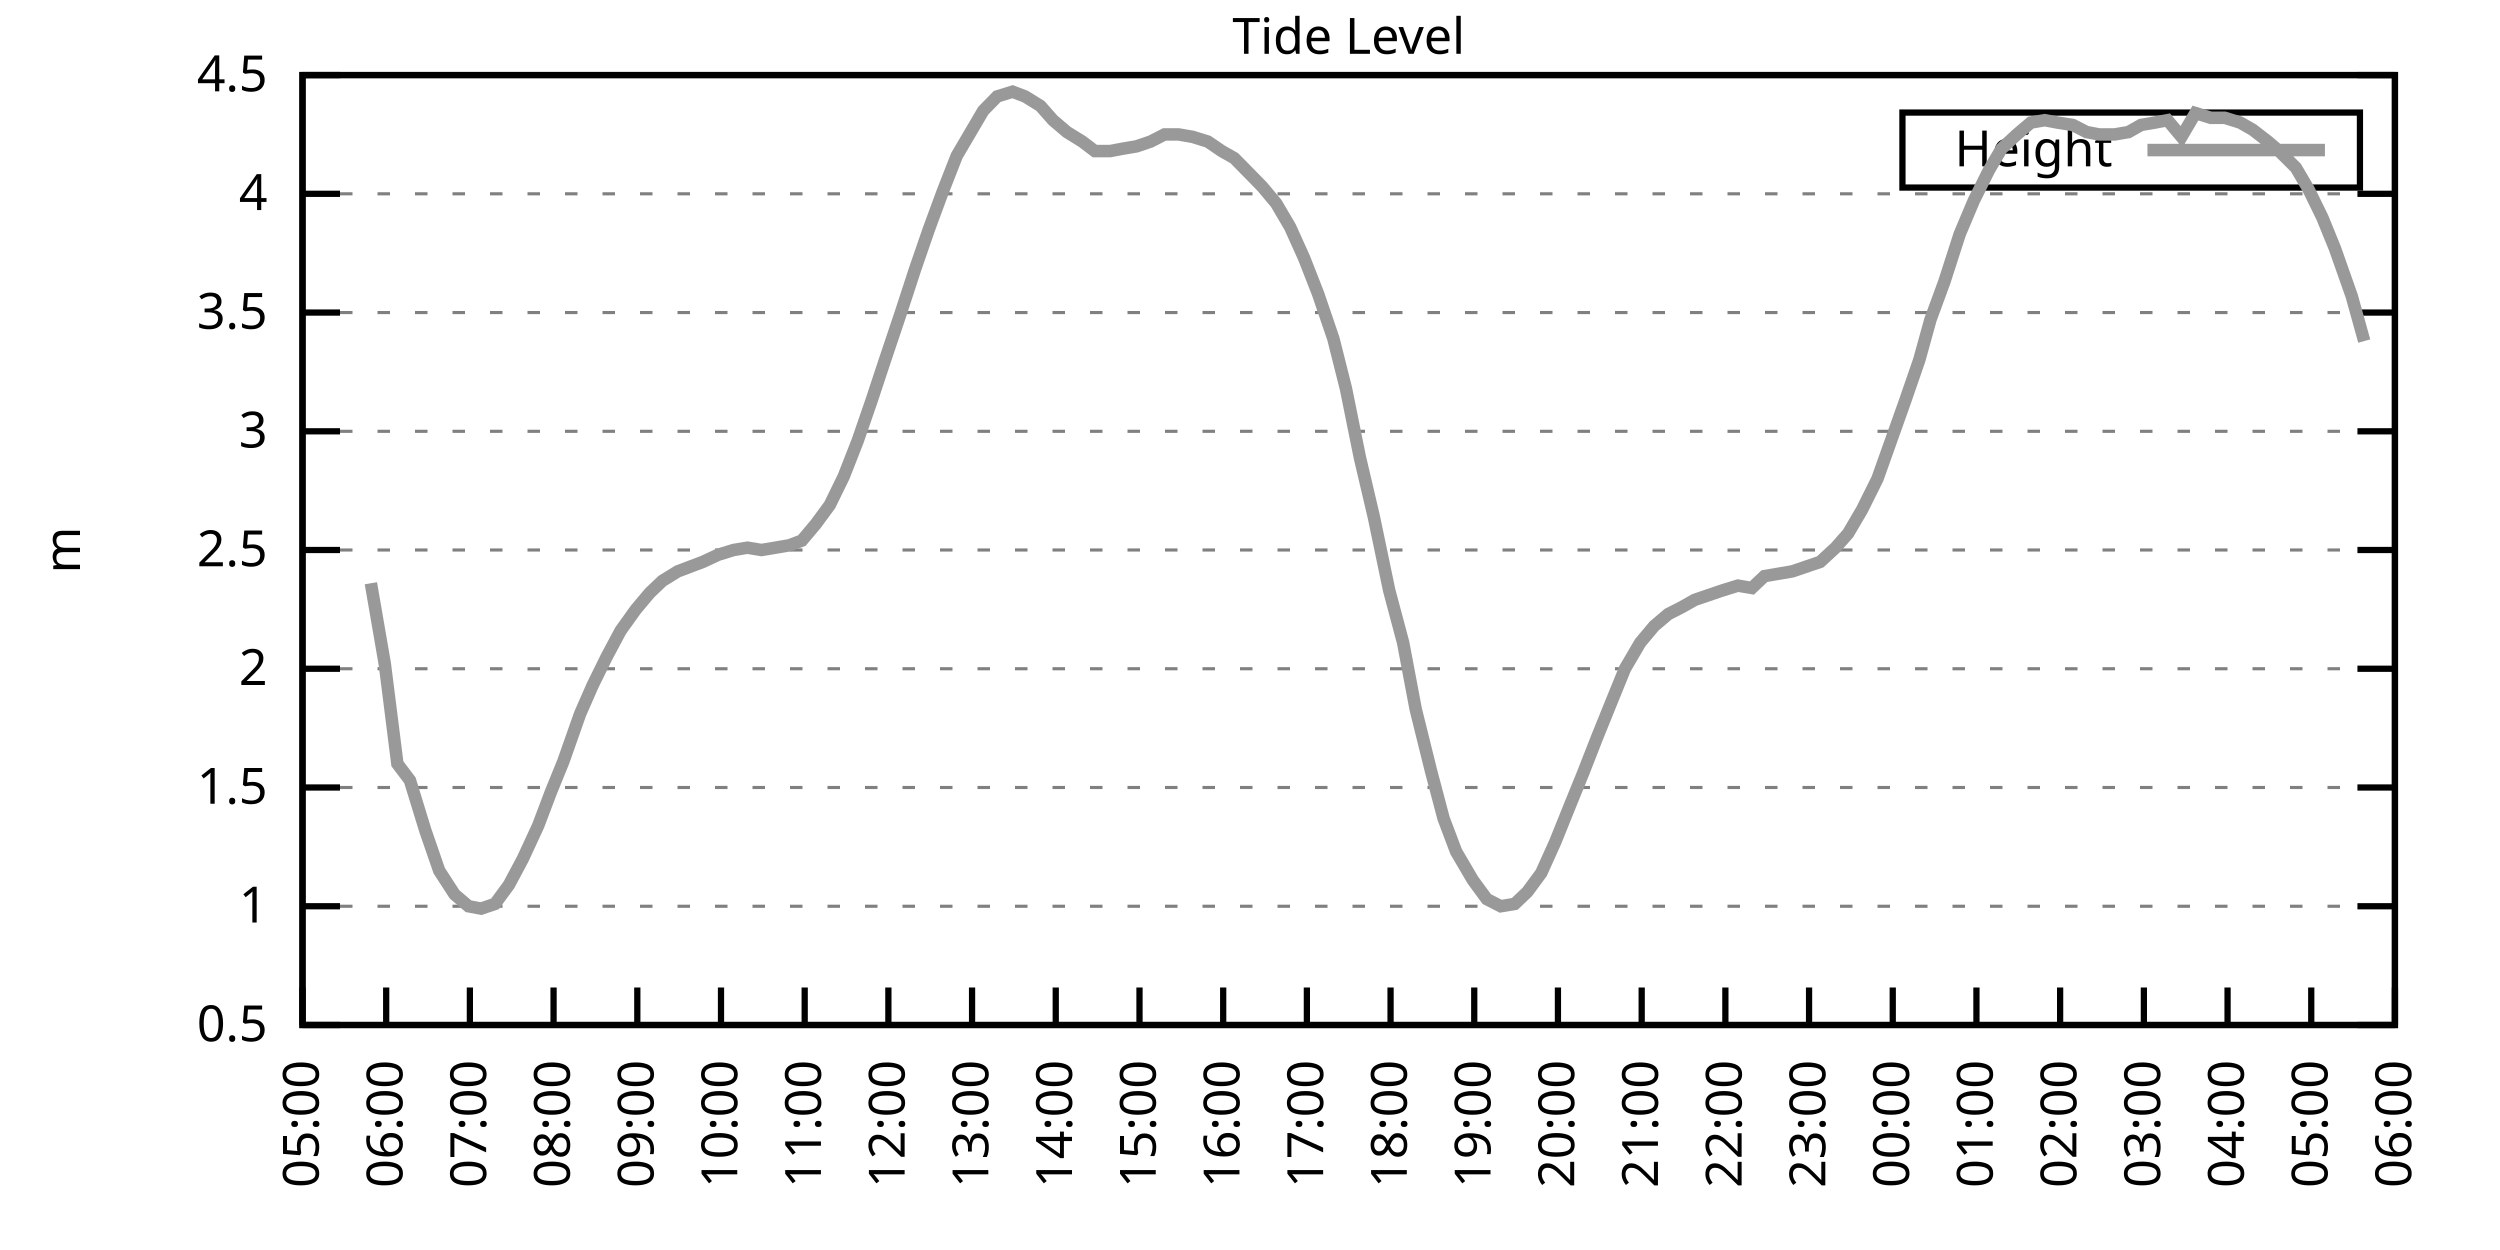
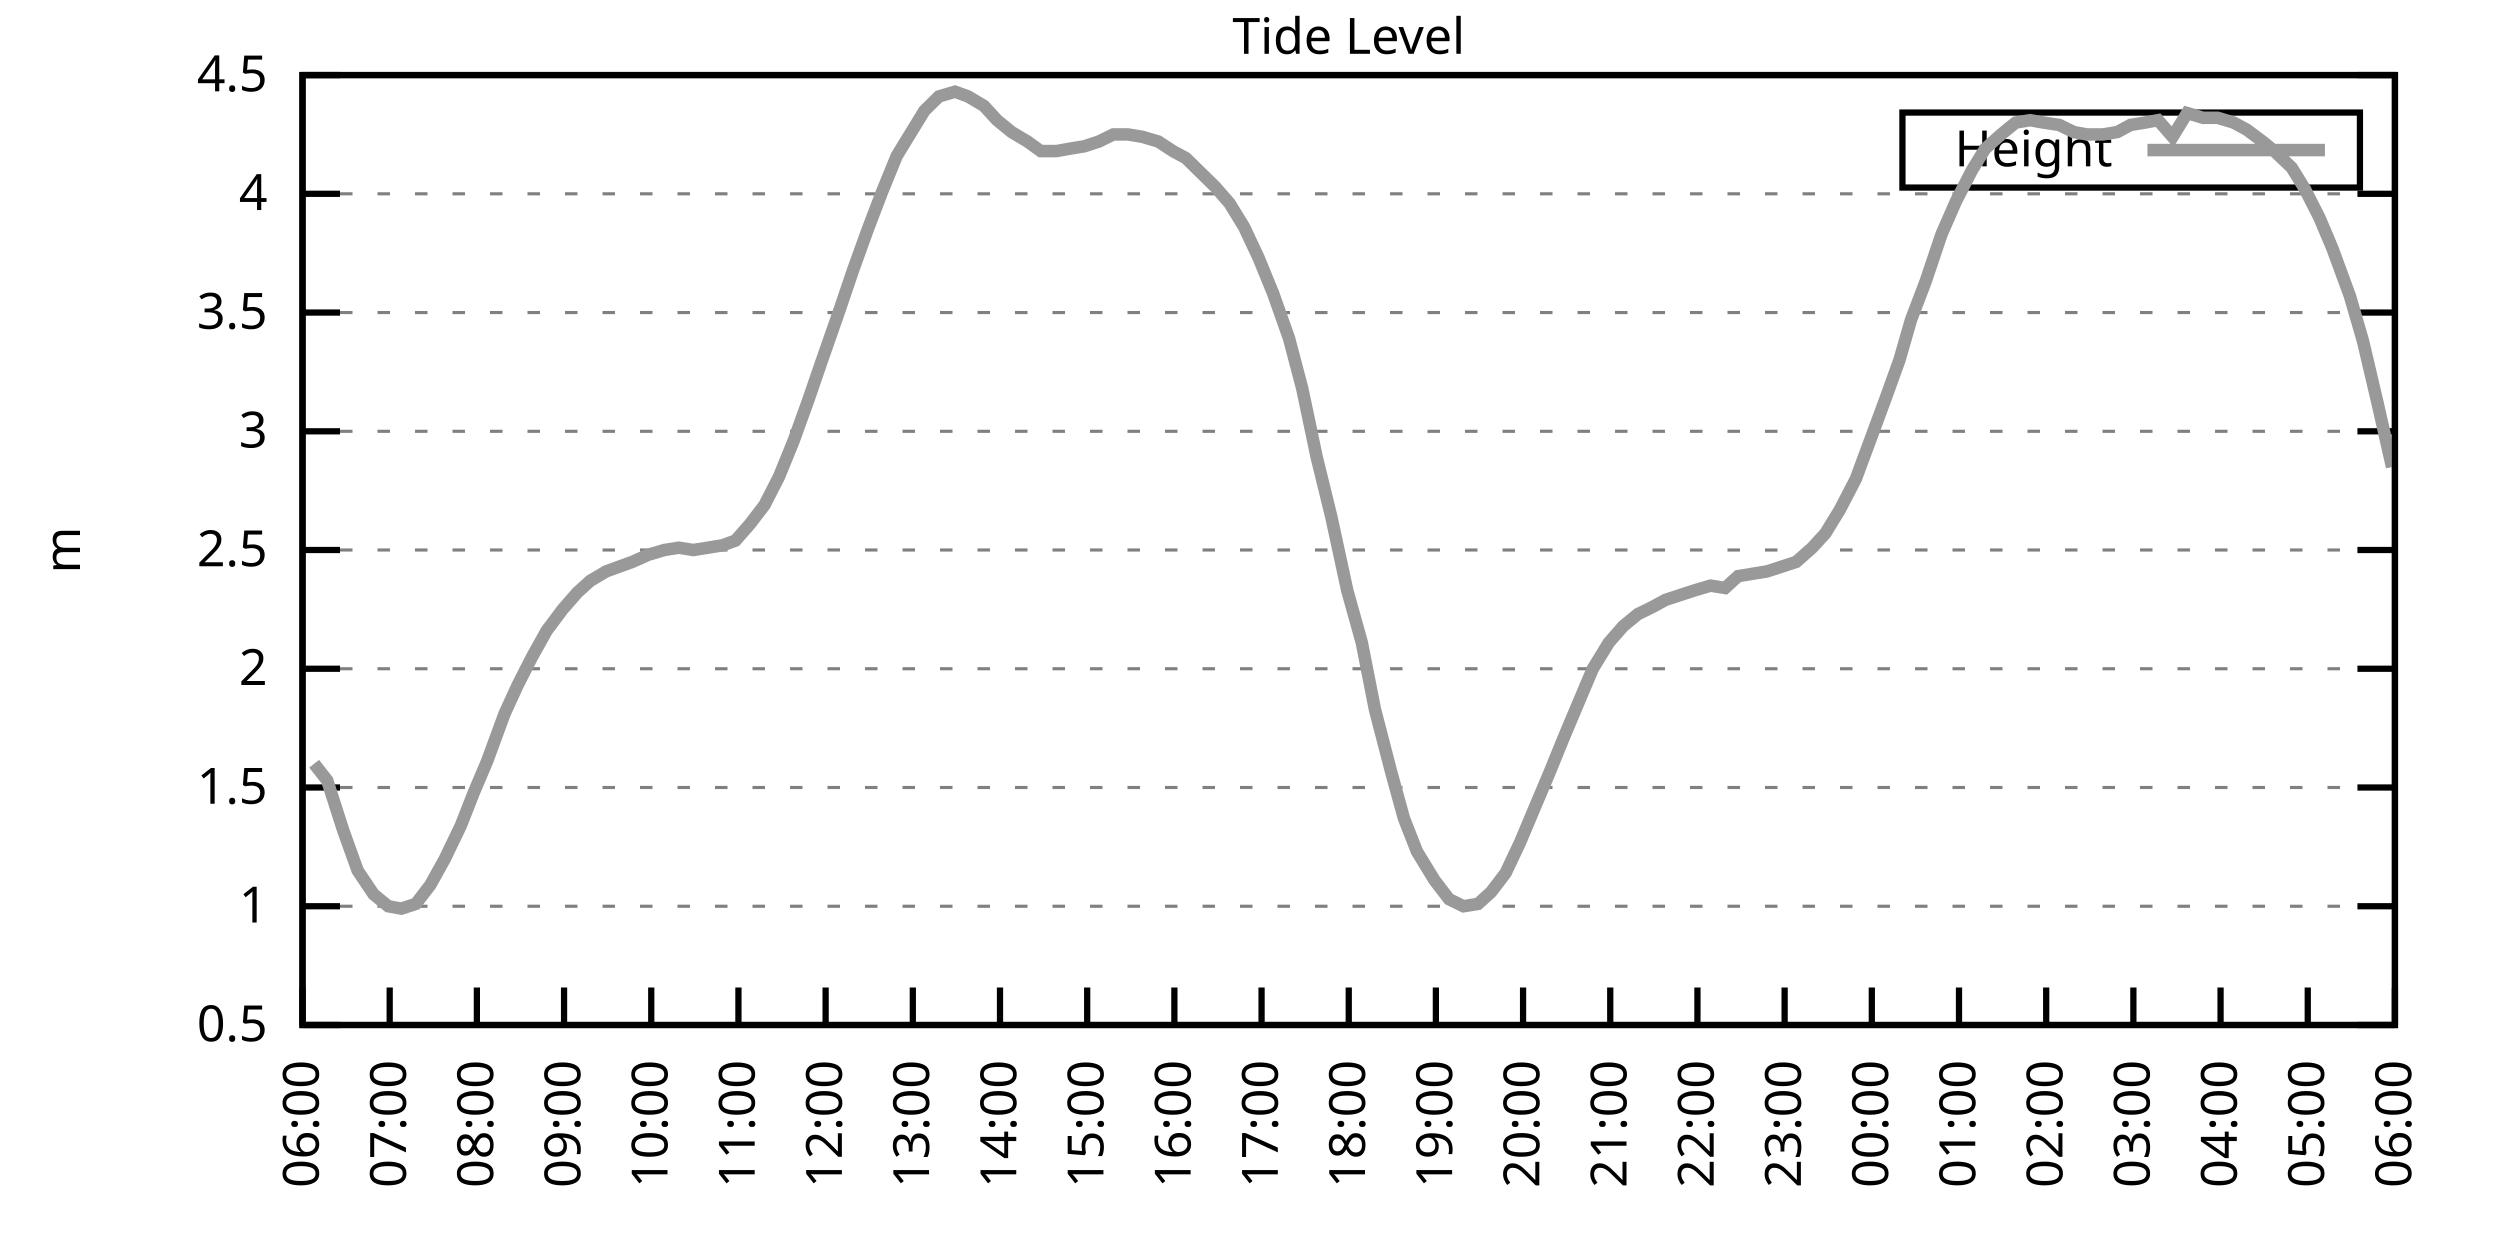
<svg xmlns="http://www.w3.org/2000/svg" xmlns:xlink="http://www.w3.org/1999/xlink" width="400" height="200" viewBox="0 0 400 200">
  <g id="gnuplot_canvas">
    <rect x="0" y="0" width="400" height="200" fill="none" />
    <defs>
      <circle id="gpDot" r="0.5" stroke-width="0.5" stroke="currentColor" />
      <path id="gpPt0" stroke-width="0.333" stroke="currentColor" d="M-1,0 h2 M0,-1 v2" />
      <path id="gpPt1" stroke-width="0.333" stroke="currentColor" d="M-1,-1 L1,1 M1,-1 L-1,1" />
      <path id="gpPt2" stroke-width="0.333" stroke="currentColor" d="M-1,0 L1,0 M0,-1 L0,1 M-1,-1 L1,1 M-1,1 L1,-1" />
      <rect id="gpPt3" stroke-width="0.333" stroke="currentColor" x="-1" y="-1" width="2" height="2" />
      <rect id="gpPt4" stroke-width="0.333" stroke="currentColor" fill="currentColor" x="-1" y="-1" width="2" height="2" />
      <circle id="gpPt5" stroke-width="0.333" stroke="currentColor" cx="0" cy="0" r="1" />
      <use xlink:href="#gpPt5" id="gpPt6" fill="currentColor" stroke="none" />
      <path id="gpPt7" stroke-width="0.333" stroke="currentColor" d="M0,-1.33 L-1.33,0.67 L1.33,0.67 z" />
      <use xlink:href="#gpPt7" id="gpPt8" fill="currentColor" stroke="none" />
      <use xlink:href="#gpPt7" id="gpPt9" stroke="currentColor" transform="rotate(180)" />
      <use xlink:href="#gpPt9" id="gpPt10" fill="currentColor" stroke="none" />
      <use xlink:href="#gpPt3" id="gpPt11" stroke="currentColor" transform="rotate(45)" />
      <use xlink:href="#gpPt11" id="gpPt12" fill="currentColor" stroke="none" />
      <path id="gpPt13" stroke-width="0.333" stroke="currentColor" d="M0,1.330 L1.265,0.411 L0.782,-1.067 L-0.782,-1.076 L-1.265,0.411 z" />
      <use xlink:href="#gpPt13" id="gpPt14" fill="currentColor" stroke="none" />
      <filter id="textbox" filterUnits="objectBoundingBox" x="0" y="0" height="1" width="1">
        <feFlood flood-color="white" flood-opacity="1" result="bgnd" />
        <feComposite in="SourceGraphic" in2="bgnd" operator="atop" />
      </filter>
      <filter id="greybox" filterUnits="objectBoundingBox" x="0" y="0" height="1" width="1">
        <feFlood flood-color="lightgrey" flood-opacity="1" result="grey" />
        <feComposite in="SourceGraphic" in2="grey" operator="atop" />
      </filter>
    </defs>
    <g fill="none" color="white" stroke="currentColor" stroke-width="1.00" stroke-linecap="butt" stroke-linejoin="miter">
</g>
    <g fill="none" color="black" stroke="currentColor" stroke-width="1.00" stroke-linecap="butt" stroke-linejoin="miter">
      <g stroke="none" shape-rendering="crispEdges">
        <polygon fill="rgb(255, 255, 255)" points="48.40,164.00 383.18,164.00 383.18,12.02 48.40,12.02 " />
      </g>
    </g>
    <g fill="none" color="black" stroke="currentColor" stroke-width="1.00" stroke-linecap="butt" stroke-linejoin="miter">
</g>
    <g fill="none" color="black" stroke="black" stroke-width="0.50" stroke-linecap="butt" stroke-linejoin="miter">
</g>
    <g fill="none" color="gray" stroke="currentColor" stroke-width="0.50" stroke-linecap="butt" stroke-linejoin="miter">
      <path stroke="gray" stroke-dasharray="2,4" class="gridline" d="M48.40,164.00 L383.19,164.00  " />
    </g>
    <g fill="none" color="gray" stroke="gray" stroke-width="1.00" stroke-linecap="butt" stroke-linejoin="miter">
</g>
    <g fill="none" color="black" stroke="currentColor" stroke-width="1.00" stroke-linecap="butt" stroke-linejoin="miter">
      <path stroke="black" d="M48.40,164.00 L54.40,164.00 M383.19,164.00 L377.19,164.00  " />
      <g transform="translate(42.80,166.60)" stroke="none" fill="black" font-family="Sans" font-size="8.00" text-anchor="end">
        <text>
          <tspan font-family="Sans"> 0.5</tspan>
        </text>
      </g>
    </g>
    <g fill="none" color="black" stroke="currentColor" stroke-width="1.00" stroke-linecap="butt" stroke-linejoin="miter">
</g>
    <g fill="none" color="black" stroke="black" stroke-width="0.50" stroke-linecap="butt" stroke-linejoin="miter">
</g>
    <g fill="none" color="gray" stroke="currentColor" stroke-width="0.50" stroke-linecap="butt" stroke-linejoin="miter">
      <path stroke="gray" stroke-dasharray="2,4" class="gridline" d="M48.40,145.00 L383.19,145.00  " />
    </g>
    <g fill="none" color="gray" stroke="gray" stroke-width="1.00" stroke-linecap="butt" stroke-linejoin="miter">
</g>
    <g fill="none" color="black" stroke="currentColor" stroke-width="1.00" stroke-linecap="butt" stroke-linejoin="miter">
      <path stroke="black" d="M48.40,145.00 L54.40,145.00 M383.19,145.00 L377.19,145.00  " />
      <g transform="translate(42.80,147.60)" stroke="none" fill="black" font-family="Sans" font-size="8.00" text-anchor="end">
        <text>
          <tspan font-family="Sans"> 1</tspan>
        </text>
      </g>
    </g>
    <g fill="none" color="black" stroke="currentColor" stroke-width="1.00" stroke-linecap="butt" stroke-linejoin="miter">
</g>
    <g fill="none" color="black" stroke="black" stroke-width="0.50" stroke-linecap="butt" stroke-linejoin="miter">
</g>
    <g fill="none" color="gray" stroke="currentColor" stroke-width="0.50" stroke-linecap="butt" stroke-linejoin="miter">
      <path stroke="gray" stroke-dasharray="2,4" class="gridline" d="M48.40,126.00 L383.19,126.00  " />
    </g>
    <g fill="none" color="gray" stroke="gray" stroke-width="1.00" stroke-linecap="butt" stroke-linejoin="miter">
</g>
    <g fill="none" color="black" stroke="currentColor" stroke-width="1.00" stroke-linecap="butt" stroke-linejoin="miter">
      <path stroke="black" d="M48.40,126.00 L54.40,126.00 M383.19,126.00 L377.19,126.00  " />
      <g transform="translate(42.80,128.60)" stroke="none" fill="black" font-family="Sans" font-size="8.00" text-anchor="end">
        <text>
          <tspan font-family="Sans"> 1.5</tspan>
        </text>
      </g>
    </g>
    <g fill="none" color="black" stroke="currentColor" stroke-width="1.00" stroke-linecap="butt" stroke-linejoin="miter">
</g>
    <g fill="none" color="black" stroke="black" stroke-width="0.50" stroke-linecap="butt" stroke-linejoin="miter">
</g>
    <g fill="none" color="gray" stroke="currentColor" stroke-width="0.50" stroke-linecap="butt" stroke-linejoin="miter">
      <path stroke="gray" stroke-dasharray="2,4" class="gridline" d="M48.40,107.00 L383.19,107.00  " />
    </g>
    <g fill="none" color="gray" stroke="gray" stroke-width="1.00" stroke-linecap="butt" stroke-linejoin="miter">
</g>
    <g fill="none" color="black" stroke="currentColor" stroke-width="1.00" stroke-linecap="butt" stroke-linejoin="miter">
      <path stroke="black" d="M48.40,107.00 L54.40,107.00 M383.19,107.00 L377.19,107.00  " />
      <g transform="translate(42.80,109.60)" stroke="none" fill="black" font-family="Sans" font-size="8.00" text-anchor="end">
        <text>
          <tspan font-family="Sans"> 2</tspan>
        </text>
      </g>
    </g>
    <g fill="none" color="black" stroke="currentColor" stroke-width="1.00" stroke-linecap="butt" stroke-linejoin="miter">
</g>
    <g fill="none" color="black" stroke="black" stroke-width="0.50" stroke-linecap="butt" stroke-linejoin="miter">
</g>
    <g fill="none" color="gray" stroke="currentColor" stroke-width="0.50" stroke-linecap="butt" stroke-linejoin="miter">
      <path stroke="gray" stroke-dasharray="2,4" class="gridline" d="M48.40,88.00 L383.19,88.00  " />
    </g>
    <g fill="none" color="gray" stroke="gray" stroke-width="1.00" stroke-linecap="butt" stroke-linejoin="miter">
</g>
    <g fill="none" color="black" stroke="currentColor" stroke-width="1.00" stroke-linecap="butt" stroke-linejoin="miter">
      <path stroke="black" d="M48.40,88.00 L54.40,88.00 M383.19,88.00 L377.19,88.00  " />
      <g transform="translate(42.80,90.60)" stroke="none" fill="black" font-family="Sans" font-size="8.00" text-anchor="end">
        <text>
          <tspan font-family="Sans"> 2.5</tspan>
        </text>
      </g>
    </g>
    <g fill="none" color="black" stroke="currentColor" stroke-width="1.00" stroke-linecap="butt" stroke-linejoin="miter">
</g>
    <g fill="none" color="black" stroke="black" stroke-width="0.50" stroke-linecap="butt" stroke-linejoin="miter">
</g>
    <g fill="none" color="gray" stroke="currentColor" stroke-width="0.50" stroke-linecap="butt" stroke-linejoin="miter">
      <path stroke="gray" stroke-dasharray="2,4" class="gridline" d="M48.40,69.01 L383.19,69.01  " />
    </g>
    <g fill="none" color="gray" stroke="gray" stroke-width="1.00" stroke-linecap="butt" stroke-linejoin="miter">
</g>
    <g fill="none" color="black" stroke="currentColor" stroke-width="1.00" stroke-linecap="butt" stroke-linejoin="miter">
      <path stroke="black" d="M48.40,69.01 L54.40,69.01 M383.19,69.01 L377.19,69.01  " />
      <g transform="translate(42.80,71.61)" stroke="none" fill="black" font-family="Sans" font-size="8.00" text-anchor="end">
        <text>
          <tspan font-family="Sans"> 3</tspan>
        </text>
      </g>
    </g>
    <g fill="none" color="black" stroke="currentColor" stroke-width="1.00" stroke-linecap="butt" stroke-linejoin="miter">
</g>
    <g fill="none" color="black" stroke="black" stroke-width="0.50" stroke-linecap="butt" stroke-linejoin="miter">
</g>
    <g fill="none" color="gray" stroke="currentColor" stroke-width="0.50" stroke-linecap="butt" stroke-linejoin="miter">
      <path stroke="gray" stroke-dasharray="2,4" class="gridline" d="M48.40,50.01 L383.19,50.01  " />
    </g>
    <g fill="none" color="gray" stroke="gray" stroke-width="1.00" stroke-linecap="butt" stroke-linejoin="miter">
</g>
    <g fill="none" color="black" stroke="currentColor" stroke-width="1.00" stroke-linecap="butt" stroke-linejoin="miter">
      <path stroke="black" d="M48.40,50.01 L54.40,50.01 M383.19,50.01 L377.19,50.01  " />
      <g transform="translate(42.80,52.61)" stroke="none" fill="black" font-family="Sans" font-size="8.00" text-anchor="end">
        <text>
          <tspan font-family="Sans"> 3.5</tspan>
        </text>
      </g>
    </g>
    <g fill="none" color="black" stroke="currentColor" stroke-width="1.00" stroke-linecap="butt" stroke-linejoin="miter">
</g>
    <g fill="none" color="black" stroke="black" stroke-width="0.50" stroke-linecap="butt" stroke-linejoin="miter">
</g>
    <g fill="none" color="gray" stroke="currentColor" stroke-width="0.50" stroke-linecap="butt" stroke-linejoin="miter">
      <path stroke="gray" stroke-dasharray="2,4" class="gridline" d="M48.40,31.01 L383.19,31.01  " />
    </g>
    <g fill="none" color="gray" stroke="gray" stroke-width="1.00" stroke-linecap="butt" stroke-linejoin="miter">
</g>
    <g fill="none" color="black" stroke="currentColor" stroke-width="1.00" stroke-linecap="butt" stroke-linejoin="miter">
      <path stroke="black" d="M48.40,31.01 L54.40,31.01 M383.19,31.01 L377.19,31.01  " />
      <g transform="translate(42.80,33.61)" stroke="none" fill="black" font-family="Sans" font-size="8.00" text-anchor="end">
        <text>
          <tspan font-family="Sans"> 4</tspan>
        </text>
      </g>
    </g>
    <g fill="none" color="black" stroke="currentColor" stroke-width="1.00" stroke-linecap="butt" stroke-linejoin="miter">
</g>
    <g fill="none" color="black" stroke="black" stroke-width="0.50" stroke-linecap="butt" stroke-linejoin="miter">
</g>
    <g fill="none" color="gray" stroke="currentColor" stroke-width="0.50" stroke-linecap="butt" stroke-linejoin="miter">
      <path stroke="gray" stroke-dasharray="2,4" class="gridline" d="M48.40,12.01 L383.19,12.01  " />
    </g>
    <g fill="none" color="gray" stroke="gray" stroke-width="1.00" stroke-linecap="butt" stroke-linejoin="miter">
</g>
    <g fill="none" color="black" stroke="currentColor" stroke-width="1.00" stroke-linecap="butt" stroke-linejoin="miter">
      <path stroke="black" d="M48.40,12.01 L54.40,12.01 M383.19,12.01 L377.19,12.01  " />
      <g transform="translate(42.80,14.61)" stroke="none" fill="black" font-family="Sans" font-size="8.00" text-anchor="end">
        <text>
          <tspan font-family="Sans"> 4.5</tspan>
        </text>
      </g>
    </g>
    <g fill="none" color="black" stroke="currentColor" stroke-width="1.00" stroke-linecap="butt" stroke-linejoin="miter">
      <path stroke="black" d="M48.40,164.00 L48.40,158.00  " />
      <g transform="translate(51.00,169.60) rotate(270.00)" stroke="none" fill="black" font-family="Sans" font-size="8.00" text-anchor="end">
        <text>
-           <tspan font-family="Sans">05:00</tspan>
-         </text>
-       </g>
-     </g>
-     <g fill="none" color="black" stroke="currentColor" stroke-width="1.00" stroke-linecap="butt" stroke-linejoin="miter">
-       <path stroke="black" d="M61.79,164.00 L61.79,158.00  " />
-       <g transform="translate(64.39,169.60) rotate(270.00)" stroke="none" fill="black" font-family="Sans" font-size="8.00" text-anchor="end">
-         <text>
          <tspan font-family="Sans">06:00</tspan>
        </text>
      </g>
    </g>
    <g fill="none" color="black" stroke="currentColor" stroke-width="1.00" stroke-linecap="butt" stroke-linejoin="miter">
-       <path stroke="black" d="M75.18,164.00 L75.18,158.00  " />
-       <g transform="translate(77.78,169.60) rotate(270.00)" stroke="none" fill="black" font-family="Sans" font-size="8.00" text-anchor="end">
+       <path stroke="black" d="M62.35,164.00 L62.35,158.00  " />
+       <g transform="translate(64.95,169.60) rotate(270.00)" stroke="none" fill="black" font-family="Sans" font-size="8.00" text-anchor="end">
        <text>
          <tspan font-family="Sans">07:00</tspan>
        </text>
      </g>
    </g>
    <g fill="none" color="black" stroke="currentColor" stroke-width="1.00" stroke-linecap="butt" stroke-linejoin="miter">
-       <path stroke="black" d="M88.57,164.00 L88.57,158.00  " />
-       <g transform="translate(91.17,169.60) rotate(270.00)" stroke="none" fill="black" font-family="Sans" font-size="8.00" text-anchor="end">
+       <path stroke="black" d="M76.30,164.00 L76.30,158.00  " />
+       <g transform="translate(78.90,169.60) rotate(270.00)" stroke="none" fill="black" font-family="Sans" font-size="8.00" text-anchor="end">
        <text>
          <tspan font-family="Sans">08:00</tspan>
        </text>
      </g>
    </g>
    <g fill="none" color="black" stroke="currentColor" stroke-width="1.00" stroke-linecap="butt" stroke-linejoin="miter">
-       <path stroke="black" d="M101.97,164.00 L101.97,158.00  " />
-       <g transform="translate(104.57,169.60) rotate(270.00)" stroke="none" fill="black" font-family="Sans" font-size="8.00" text-anchor="end">
+       <path stroke="black" d="M90.25,164.00 L90.25,158.00  " />
+       <g transform="translate(92.85,169.60) rotate(270.00)" stroke="none" fill="black" font-family="Sans" font-size="8.00" text-anchor="end">
        <text>
          <tspan font-family="Sans">09:00</tspan>
        </text>
      </g>
    </g>
    <g fill="none" color="black" stroke="currentColor" stroke-width="1.00" stroke-linecap="butt" stroke-linejoin="miter">
-       <path stroke="black" d="M115.36,164.00 L115.36,158.00  " />
-       <g transform="translate(117.96,169.60) rotate(270.00)" stroke="none" fill="black" font-family="Sans" font-size="8.00" text-anchor="end">
+       <path stroke="black" d="M104.20,164.00 L104.20,158.00  " />
+       <g transform="translate(106.80,169.60) rotate(270.00)" stroke="none" fill="black" font-family="Sans" font-size="8.00" text-anchor="end">
        <text>
          <tspan font-family="Sans">10:00</tspan>
        </text>
      </g>
    </g>
    <g fill="none" color="black" stroke="currentColor" stroke-width="1.00" stroke-linecap="butt" stroke-linejoin="miter">
-       <path stroke="black" d="M128.75,164.00 L128.75,158.00  " />
-       <g transform="translate(131.35,169.60) rotate(270.00)" stroke="none" fill="black" font-family="Sans" font-size="8.00" text-anchor="end">
+       <path stroke="black" d="M118.15,164.00 L118.15,158.00  " />
+       <g transform="translate(120.75,169.60) rotate(270.00)" stroke="none" fill="black" font-family="Sans" font-size="8.00" text-anchor="end">
        <text>
          <tspan font-family="Sans">11:00</tspan>
        </text>
      </g>
    </g>
    <g fill="none" color="black" stroke="currentColor" stroke-width="1.00" stroke-linecap="butt" stroke-linejoin="miter">
-       <path stroke="black" d="M142.14,164.00 L142.14,158.00  " />
-       <g transform="translate(144.74,169.60) rotate(270.00)" stroke="none" fill="black" font-family="Sans" font-size="8.00" text-anchor="end">
+       <path stroke="black" d="M132.10,164.00 L132.10,158.00  " />
+       <g transform="translate(134.70,169.60) rotate(270.00)" stroke="none" fill="black" font-family="Sans" font-size="8.00" text-anchor="end">
        <text>
          <tspan font-family="Sans">12:00</tspan>
        </text>
      </g>
    </g>
    <g fill="none" color="black" stroke="currentColor" stroke-width="1.00" stroke-linecap="butt" stroke-linejoin="miter">
-       <path stroke="black" d="M155.53,164.00 L155.53,158.00  " />
-       <g transform="translate(158.13,169.60) rotate(270.00)" stroke="none" fill="black" font-family="Sans" font-size="8.00" text-anchor="end">
+       <path stroke="black" d="M146.05,164.00 L146.05,158.00  " />
+       <g transform="translate(148.65,169.60) rotate(270.00)" stroke="none" fill="black" font-family="Sans" font-size="8.00" text-anchor="end">
        <text>
          <tspan font-family="Sans">13:00</tspan>
        </text>
      </g>
    </g>
    <g fill="none" color="black" stroke="currentColor" stroke-width="1.00" stroke-linecap="butt" stroke-linejoin="miter">
-       <path stroke="black" d="M168.92,164.00 L168.92,158.00  " />
-       <g transform="translate(171.52,169.60) rotate(270.00)" stroke="none" fill="black" font-family="Sans" font-size="8.00" text-anchor="end">
+       <path stroke="black" d="M160.00,164.00 L160.00,158.00  " />
+       <g transform="translate(162.60,169.60) rotate(270.00)" stroke="none" fill="black" font-family="Sans" font-size="8.00" text-anchor="end">
        <text>
          <tspan font-family="Sans">14:00</tspan>
        </text>
      </g>
    </g>
    <g fill="none" color="black" stroke="currentColor" stroke-width="1.00" stroke-linecap="butt" stroke-linejoin="miter">
-       <path stroke="black" d="M182.32,164.00 L182.32,158.00  " />
-       <g transform="translate(184.92,169.60) rotate(270.00)" stroke="none" fill="black" font-family="Sans" font-size="8.00" text-anchor="end">
+       <path stroke="black" d="M173.95,164.00 L173.95,158.00  " />
+       <g transform="translate(176.55,169.60) rotate(270.00)" stroke="none" fill="black" font-family="Sans" font-size="8.00" text-anchor="end">
        <text>
          <tspan font-family="Sans">15:00</tspan>
        </text>
      </g>
    </g>
    <g fill="none" color="black" stroke="currentColor" stroke-width="1.00" stroke-linecap="butt" stroke-linejoin="miter">
-       <path stroke="black" d="M195.71,164.00 L195.71,158.00  " />
-       <g transform="translate(198.31,169.60) rotate(270.00)" stroke="none" fill="black" font-family="Sans" font-size="8.00" text-anchor="end">
+       <path stroke="black" d="M187.90,164.00 L187.90,158.00  " />
+       <g transform="translate(190.50,169.60) rotate(270.00)" stroke="none" fill="black" font-family="Sans" font-size="8.00" text-anchor="end">
        <text>
          <tspan font-family="Sans">16:00</tspan>
        </text>
      </g>
    </g>
    <g fill="none" color="black" stroke="currentColor" stroke-width="1.00" stroke-linecap="butt" stroke-linejoin="miter">
-       <path stroke="black" d="M209.10,164.00 L209.10,158.00  " />
-       <g transform="translate(211.70,169.60) rotate(270.00)" stroke="none" fill="black" font-family="Sans" font-size="8.00" text-anchor="end">
+       <path stroke="black" d="M201.85,164.00 L201.85,158.00  " />
+       <g transform="translate(204.45,169.60) rotate(270.00)" stroke="none" fill="black" font-family="Sans" font-size="8.00" text-anchor="end">
        <text>
          <tspan font-family="Sans">17:00</tspan>
        </text>
      </g>
    </g>
    <g fill="none" color="black" stroke="currentColor" stroke-width="1.00" stroke-linecap="butt" stroke-linejoin="miter">
-       <path stroke="black" d="M222.49,164.00 L222.49,158.00  " />
-       <g transform="translate(225.09,169.60) rotate(270.00)" stroke="none" fill="black" font-family="Sans" font-size="8.00" text-anchor="end">
+       <path stroke="black" d="M215.80,164.00 L215.80,158.00  " />
+       <g transform="translate(218.40,169.60) rotate(270.00)" stroke="none" fill="black" font-family="Sans" font-size="8.00" text-anchor="end">
        <text>
          <tspan font-family="Sans">18:00</tspan>
        </text>
      </g>
    </g>
    <g fill="none" color="black" stroke="currentColor" stroke-width="1.00" stroke-linecap="butt" stroke-linejoin="miter">
-       <path stroke="black" d="M235.88,164.00 L235.88,158.00  " />
-       <g transform="translate(238.48,169.60) rotate(270.00)" stroke="none" fill="black" font-family="Sans" font-size="8.00" text-anchor="end">
+       <path stroke="black" d="M229.74,164.00 L229.74,158.00  " />
+       <g transform="translate(232.34,169.60) rotate(270.00)" stroke="none" fill="black" font-family="Sans" font-size="8.00" text-anchor="end">
        <text>
          <tspan font-family="Sans">19:00</tspan>
        </text>
      </g>
    </g>
    <g fill="none" color="black" stroke="currentColor" stroke-width="1.00" stroke-linecap="butt" stroke-linejoin="miter">
-       <path stroke="black" d="M249.27,164.00 L249.27,158.00  " />
-       <g transform="translate(251.87,169.60) rotate(270.00)" stroke="none" fill="black" font-family="Sans" font-size="8.00" text-anchor="end">
+       <path stroke="black" d="M243.69,164.00 L243.69,158.00  " />
+       <g transform="translate(246.29,169.60) rotate(270.00)" stroke="none" fill="black" font-family="Sans" font-size="8.00" text-anchor="end">
        <text>
          <tspan font-family="Sans">20:00</tspan>
        </text>
      </g>
    </g>
    <g fill="none" color="black" stroke="currentColor" stroke-width="1.00" stroke-linecap="butt" stroke-linejoin="miter">
-       <path stroke="black" d="M262.67,164.00 L262.67,158.00  " />
-       <g transform="translate(265.27,169.60) rotate(270.00)" stroke="none" fill="black" font-family="Sans" font-size="8.00" text-anchor="end">
+       <path stroke="black" d="M257.64,164.00 L257.64,158.00  " />
+       <g transform="translate(260.24,169.60) rotate(270.00)" stroke="none" fill="black" font-family="Sans" font-size="8.00" text-anchor="end">
        <text>
          <tspan font-family="Sans">21:00</tspan>
        </text>
      </g>
    </g>
    <g fill="none" color="black" stroke="currentColor" stroke-width="1.00" stroke-linecap="butt" stroke-linejoin="miter">
-       <path stroke="black" d="M276.06,164.00 L276.06,158.00  " />
-       <g transform="translate(278.66,169.60) rotate(270.00)" stroke="none" fill="black" font-family="Sans" font-size="8.00" text-anchor="end">
+       <path stroke="black" d="M271.59,164.00 L271.59,158.00  " />
+       <g transform="translate(274.19,169.60) rotate(270.00)" stroke="none" fill="black" font-family="Sans" font-size="8.00" text-anchor="end">
        <text>
          <tspan font-family="Sans">22:00</tspan>
        </text>
      </g>
    </g>
    <g fill="none" color="black" stroke="currentColor" stroke-width="1.00" stroke-linecap="butt" stroke-linejoin="miter">
-       <path stroke="black" d="M289.45,164.00 L289.45,158.00  " />
-       <g transform="translate(292.05,169.60) rotate(270.00)" stroke="none" fill="black" font-family="Sans" font-size="8.00" text-anchor="end">
+       <path stroke="black" d="M285.54,164.00 L285.54,158.00  " />
+       <g transform="translate(288.14,169.60) rotate(270.00)" stroke="none" fill="black" font-family="Sans" font-size="8.00" text-anchor="end">
        <text>
          <tspan font-family="Sans">23:00</tspan>
        </text>
      </g>
    </g>
    <g fill="none" color="black" stroke="currentColor" stroke-width="1.00" stroke-linecap="butt" stroke-linejoin="miter">
-       <path stroke="black" d="M302.84,164.00 L302.84,158.00  " />
-       <g transform="translate(305.44,169.60) rotate(270.00)" stroke="none" fill="black" font-family="Sans" font-size="8.00" text-anchor="end">
+       <path stroke="black" d="M299.49,164.00 L299.49,158.00  " />
+       <g transform="translate(302.09,169.60) rotate(270.00)" stroke="none" fill="black" font-family="Sans" font-size="8.00" text-anchor="end">
        <text>
          <tspan font-family="Sans">00:00</tspan>
        </text>
      </g>
    </g>
    <g fill="none" color="black" stroke="currentColor" stroke-width="1.00" stroke-linecap="butt" stroke-linejoin="miter">
-       <path stroke="black" d="M316.23,164.00 L316.23,158.00  " />
-       <g transform="translate(318.83,169.60) rotate(270.00)" stroke="none" fill="black" font-family="Sans" font-size="8.00" text-anchor="end">
+       <path stroke="black" d="M313.44,164.00 L313.44,158.00  " />
+       <g transform="translate(316.04,169.60) rotate(270.00)" stroke="none" fill="black" font-family="Sans" font-size="8.00" text-anchor="end">
        <text>
          <tspan font-family="Sans">01:00</tspan>
        </text>
      </g>
    </g>
    <g fill="none" color="black" stroke="currentColor" stroke-width="1.00" stroke-linecap="butt" stroke-linejoin="miter">
-       <path stroke="black" d="M329.62,164.00 L329.62,158.00  " />
-       <g transform="translate(332.22,169.60) rotate(270.00)" stroke="none" fill="black" font-family="Sans" font-size="8.00" text-anchor="end">
+       <path stroke="black" d="M327.39,164.00 L327.39,158.00  " />
+       <g transform="translate(329.99,169.60) rotate(270.00)" stroke="none" fill="black" font-family="Sans" font-size="8.00" text-anchor="end">
        <text>
          <tspan font-family="Sans">02:00</tspan>
        </text>
      </g>
    </g>
    <g fill="none" color="black" stroke="currentColor" stroke-width="1.00" stroke-linecap="butt" stroke-linejoin="miter">
-       <path stroke="black" d="M343.02,164.00 L343.02,158.00  " />
-       <g transform="translate(345.62,169.60) rotate(270.00)" stroke="none" fill="black" font-family="Sans" font-size="8.00" text-anchor="end">
+       <path stroke="black" d="M341.34,164.00 L341.34,158.00  " />
+       <g transform="translate(343.94,169.60) rotate(270.00)" stroke="none" fill="black" font-family="Sans" font-size="8.00" text-anchor="end">
        <text>
          <tspan font-family="Sans">03:00</tspan>
        </text>
      </g>
    </g>
    <g fill="none" color="black" stroke="currentColor" stroke-width="1.00" stroke-linecap="butt" stroke-linejoin="miter">
-       <path stroke="black" d="M356.41,164.00 L356.41,158.00  " />
-       <g transform="translate(359.01,169.60) rotate(270.00)" stroke="none" fill="black" font-family="Sans" font-size="8.00" text-anchor="end">
+       <path stroke="black" d="M355.29,164.00 L355.29,158.00  " />
+       <g transform="translate(357.89,169.60) rotate(270.00)" stroke="none" fill="black" font-family="Sans" font-size="8.00" text-anchor="end">
        <text>
          <tspan font-family="Sans">04:00</tspan>
        </text>
      </g>
    </g>
    <g fill="none" color="black" stroke="currentColor" stroke-width="1.00" stroke-linecap="butt" stroke-linejoin="miter">
-       <path stroke="black" d="M369.80,164.00 L369.80,158.00  " />
-       <g transform="translate(372.40,169.60) rotate(270.00)" stroke="none" fill="black" font-family="Sans" font-size="8.00" text-anchor="end">
+       <path stroke="black" d="M369.24,164.00 L369.24,158.00  " />
+       <g transform="translate(371.84,169.60) rotate(270.00)" stroke="none" fill="black" font-family="Sans" font-size="8.00" text-anchor="end">
        <text>
          <tspan font-family="Sans">05:00</tspan>
        </text>
      </g>
    </g>
    <g fill="none" color="black" stroke="currentColor" stroke-width="1.00" stroke-linecap="butt" stroke-linejoin="miter">
      <path stroke="black" d="M383.19,164.00 L383.19,158.00  " />
      <g transform="translate(385.79,169.60) rotate(270.00)" stroke="none" fill="black" font-family="Sans" font-size="8.00" text-anchor="end">
        <text>
          <tspan font-family="Sans">06:00</tspan>
        </text>
      </g>
    </g>
    <g fill="none" color="black" stroke="currentColor" stroke-width="1.00" stroke-linecap="butt" stroke-linejoin="miter">
</g>
    <g fill="none" color="black" stroke="currentColor" stroke-width="1.00" stroke-linecap="butt" stroke-linejoin="miter">
      <path stroke="black" d="M48.40,12.01 L48.40,164.00 L383.19,164.00 L383.19,12.01 L48.40,12.01 Z  " />
    </g>
    <g fill="none" color="black" stroke="currentColor" stroke-width="1.00" stroke-linecap="butt" stroke-linejoin="miter">
</g>
    <g fill="none" color="black" stroke="currentColor" stroke-width="1.00" stroke-linecap="butt" stroke-linejoin="miter">
      <path stroke="black" d="M304.39,30.01 L304.39,18.01 L377.59,18.01 L377.59,30.01 L304.39,30.01 Z  " />
    </g>
    <g id="Tide_level_plot_1">
      <g fill="none" color="white" stroke="black" stroke-width="2.00" stroke-linecap="butt" stroke-linejoin="miter">
</g>
      <g fill="none" color="black" stroke="currentColor" stroke-width="2.00" stroke-linecap="butt" stroke-linejoin="miter">
        <g transform="translate(337.99,26.61)" stroke="none" fill="black" font-family="Sans" font-size="8.00" text-anchor="end">
          <text>
            <tspan font-family="Sans">Height</tspan>
          </text>
        </g>
      </g>
      <g fill="none" color="black" stroke="currentColor" stroke-width="2.00" stroke-linecap="butt" stroke-linejoin="miter">
-         <path stroke="rgb(153, 153, 153)" d="M343.59,24.01 L371.99,24.01 M59.34,93.32 L61.57,106.24 L63.58,122.20 L65.59,124.86 L68.04,132.84 L70.27,139.30   L72.73,143.10 L74.96,145.00 L76.97,145.38 L79.20,144.62 L81.43,141.58 L83.66,137.40 L86.12,132.08 L88.13,126.76   L90.14,121.82 L92.82,114.22 L94.82,109.66 L97.06,105.10 L99.29,100.92 L101.74,97.50 L103.98,94.84 L105.98,92.94   L108.44,91.42 L110.45,90.66 L112.46,89.90 L114.91,88.76 L117.37,88.00 L119.60,87.63 L121.83,88.00 L124.06,87.63   L126.29,87.25 L128.30,86.49 L130.54,83.83 L132.77,80.79 L135.00,76.23 L137.23,70.53 L139.46,64.07 L141.47,57.99   L144.15,50.01 L146.38,43.17 L148.61,36.71 L150.85,30.63 L153.08,24.93 L155.09,21.51 L157.32,17.71 L159.55,15.43   L162.01,14.67 L164.01,15.43 L166.47,16.95 L168.48,19.23 L170.71,21.13 L173.17,22.65 L175.17,24.17 L177.63,24.17   L179.64,23.79 L181.87,23.41 L184.10,22.65 L186.33,21.51 L188.57,21.51 L190.80,21.89 L193.25,22.65 L195.48,24.17   L197.49,25.31 L199.73,27.59 L201.96,29.87 L204.19,32.53 L206.42,36.33 L208.65,41.27 L210.88,46.97 L213.34,54.19   L215.35,62.17 L217.58,73.19 L219.81,82.69 L222.27,94.46 L224.50,102.82 L226.51,113.46 L228.96,123.34 L230.97,130.94   L232.98,136.26 L235.66,140.82 L237.89,143.86 L240.12,145.00 L242.36,144.62 L244.36,142.72 L246.60,139.68 L248.83,134.74   L251.28,128.66 L253.29,123.72 L255.52,118.02 L257.98,111.94 L259.99,107.00 L262.44,102.82 L264.67,100.16 L266.91,98.26   L269.14,97.12 L271.15,95.98 L273.38,95.22 L275.61,94.46 L278.07,93.70 L280.30,94.08 L282.31,92.18 L284.54,91.80   L286.77,91.42 L289.00,90.66 L291.23,89.90 L293.69,87.63 L295.70,85.35 L297.93,81.55 L300.39,76.61 L304.85,64.07   L307.08,57.61 L308.87,51.15 L311.10,45.07 L313.55,37.47 L315.79,32.15 L318.24,27.21 L320.25,23.79 L322.70,21.51   L324.94,19.61 L327.17,19.23 L329.18,19.61 L331.63,19.99 L333.86,21.13 L335.87,21.51 L338.33,21.51 L340.56,21.13   L342.57,19.99 L344.80,19.61 L346.81,19.23 L349.04,21.89 L351.27,18.09 L353.73,18.85 L355.96,18.85 L358.42,19.61   L360.42,20.75 L362.88,22.65 L364.66,24.17 L367.34,26.83 L369.35,30.25 L371.58,34.81 L373.59,39.75 L376.27,47.35   L378.28,54.57  " />
+         <path stroke="rgb(153, 153, 153)" d="M343.59,24.01 L371.99,24.01 M50.26,122.20 L52.35,124.86 L54.91,132.84 L57.23,139.30 L59.79,143.10 L62.12,145.00   L64.21,145.38 L66.53,144.62 L68.86,141.58 L71.18,137.40 L73.74,132.08 L75.83,126.76 L77.93,121.82 L80.72,114.22   L82.81,109.66 L85.13,105.10 L87.46,100.92 L90.02,97.50 L92.34,94.84 L94.43,92.94 L96.99,91.42 L99.08,90.66   L101.18,89.90 L103.73,88.76 L106.29,88.00 L108.62,87.63 L110.94,88.00 L113.27,87.63 L115.59,87.25 L117.68,86.49   L120.01,83.83 L122.33,80.79 L124.66,76.23 L126.98,70.53 L129.31,64.07 L131.40,57.99 L134.19,50.01 L136.51,43.17   L138.84,36.71 L141.16,30.63 L143.49,24.93 L145.58,21.51 L147.91,17.71 L150.23,15.43 L152.79,14.67 L154.88,15.43   L157.44,16.95 L159.53,19.23 L161.86,21.13 L164.41,22.65 L166.51,24.17 L169.06,24.17 L171.16,23.79 L173.48,23.41   L175.81,22.65 L178.13,21.51 L180.46,21.51 L182.78,21.89 L185.34,22.65 L187.66,24.17 L189.76,25.31 L192.08,27.59   L194.41,29.87 L196.73,32.53 L199.06,36.33 L201.38,41.27 L203.71,46.97 L206.26,54.19 L208.36,62.17 L210.68,73.19   L213.01,82.69 L215.56,94.46 L217.89,102.82 L219.98,113.46 L222.54,123.34 L224.63,130.94 L226.72,136.26 L229.51,140.82   L231.84,143.86 L234.16,145.00 L236.49,144.62 L238.58,142.72 L240.90,139.68 L243.23,134.74 L245.79,128.66 L247.88,123.72   L250.20,118.02 L252.76,111.94 L254.85,107.00 L257.41,102.82 L259.74,100.16 L262.06,98.26 L264.39,97.12 L266.48,95.98   L268.80,95.22 L271.13,94.46 L273.69,93.70 L276.01,94.08 L278.10,92.18 L280.43,91.80 L282.75,91.42 L285.08,90.66   L287.40,89.90 L289.96,87.63 L292.05,85.35 L294.38,81.55 L296.94,76.61 L301.58,64.07 L303.91,57.61 L305.77,51.15   L308.09,45.07 L310.65,37.47 L312.98,32.15 L315.53,27.21 L317.63,23.79 L320.18,21.51 L322.51,19.61 L324.83,19.23   L326.93,19.61 L329.48,19.99 L331.81,21.13 L333.90,21.51 L336.46,21.51 L338.78,21.13 L340.88,19.99 L343.20,19.61   L345.29,19.23 L347.62,21.89 L349.94,18.09 L352.50,18.85 L354.83,18.85 L357.38,19.61 L359.48,20.75 L362.03,22.65   L363.89,24.17 L366.68,26.83 L368.78,30.25 L371.10,34.81 L373.19,39.75 L375.98,47.35 L378.08,54.57 L380.40,64.45   L382.73,74.71  " />
      </g>
    </g>
    <g fill="none" color="black" stroke="currentColor" stroke-width="2.00" stroke-linecap="butt" stroke-linejoin="miter">
</g>
    <g fill="none" color="black" stroke="black" stroke-width="1.00" stroke-linecap="butt" stroke-linejoin="miter">
</g>
    <g fill="none" color="black" stroke="currentColor" stroke-width="1.00" stroke-linecap="butt" stroke-linejoin="miter">
      <path stroke="black" d="M48.40,12.01 L48.40,164.00 L383.19,164.00 L383.19,12.01 L48.40,12.01 Z  " />
      <g transform="translate(12.80,88.01) rotate(270.00)" stroke="none" fill="black" font-family="Sans" font-size="8.00" text-anchor="middle">
        <text>
          <tspan font-family="Sans">m</tspan>
        </text>
      </g>
    </g>
    <g fill="none" color="black" stroke="currentColor" stroke-width="1.00" stroke-linecap="butt" stroke-linejoin="miter">
</g>
    <g fill="none" color="black" stroke="currentColor" stroke-width="1.00" stroke-linecap="butt" stroke-linejoin="miter">
      <g transform="translate(215.79,8.61)" stroke="none" fill="black" font-family="Sans" font-size="8.00" text-anchor="middle">
        <text>
          <tspan font-family="Sans">Tide Level</tspan>
        </text>
      </g>
    </g>
    <g fill="none" color="black" stroke="currentColor" stroke-width="1.00" stroke-linecap="butt" stroke-linejoin="miter">
</g>
  </g>
</svg>
